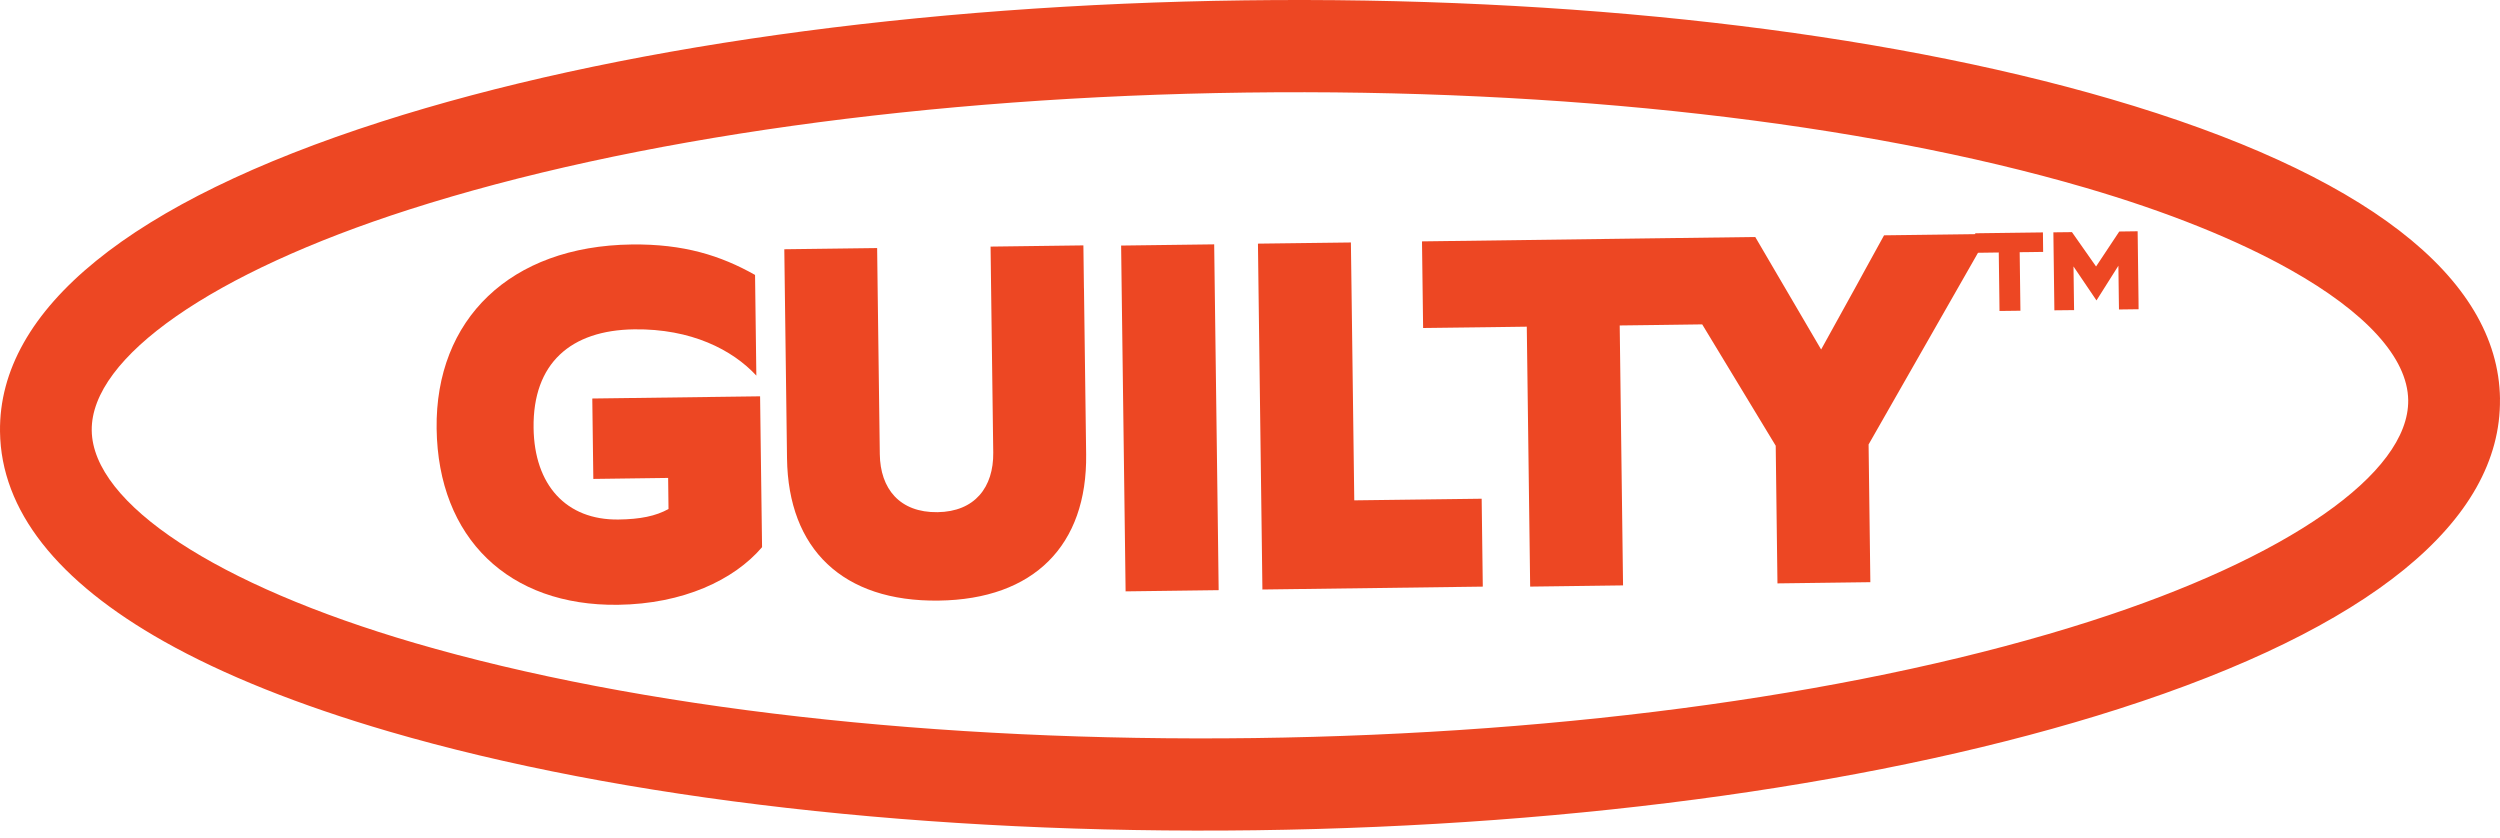
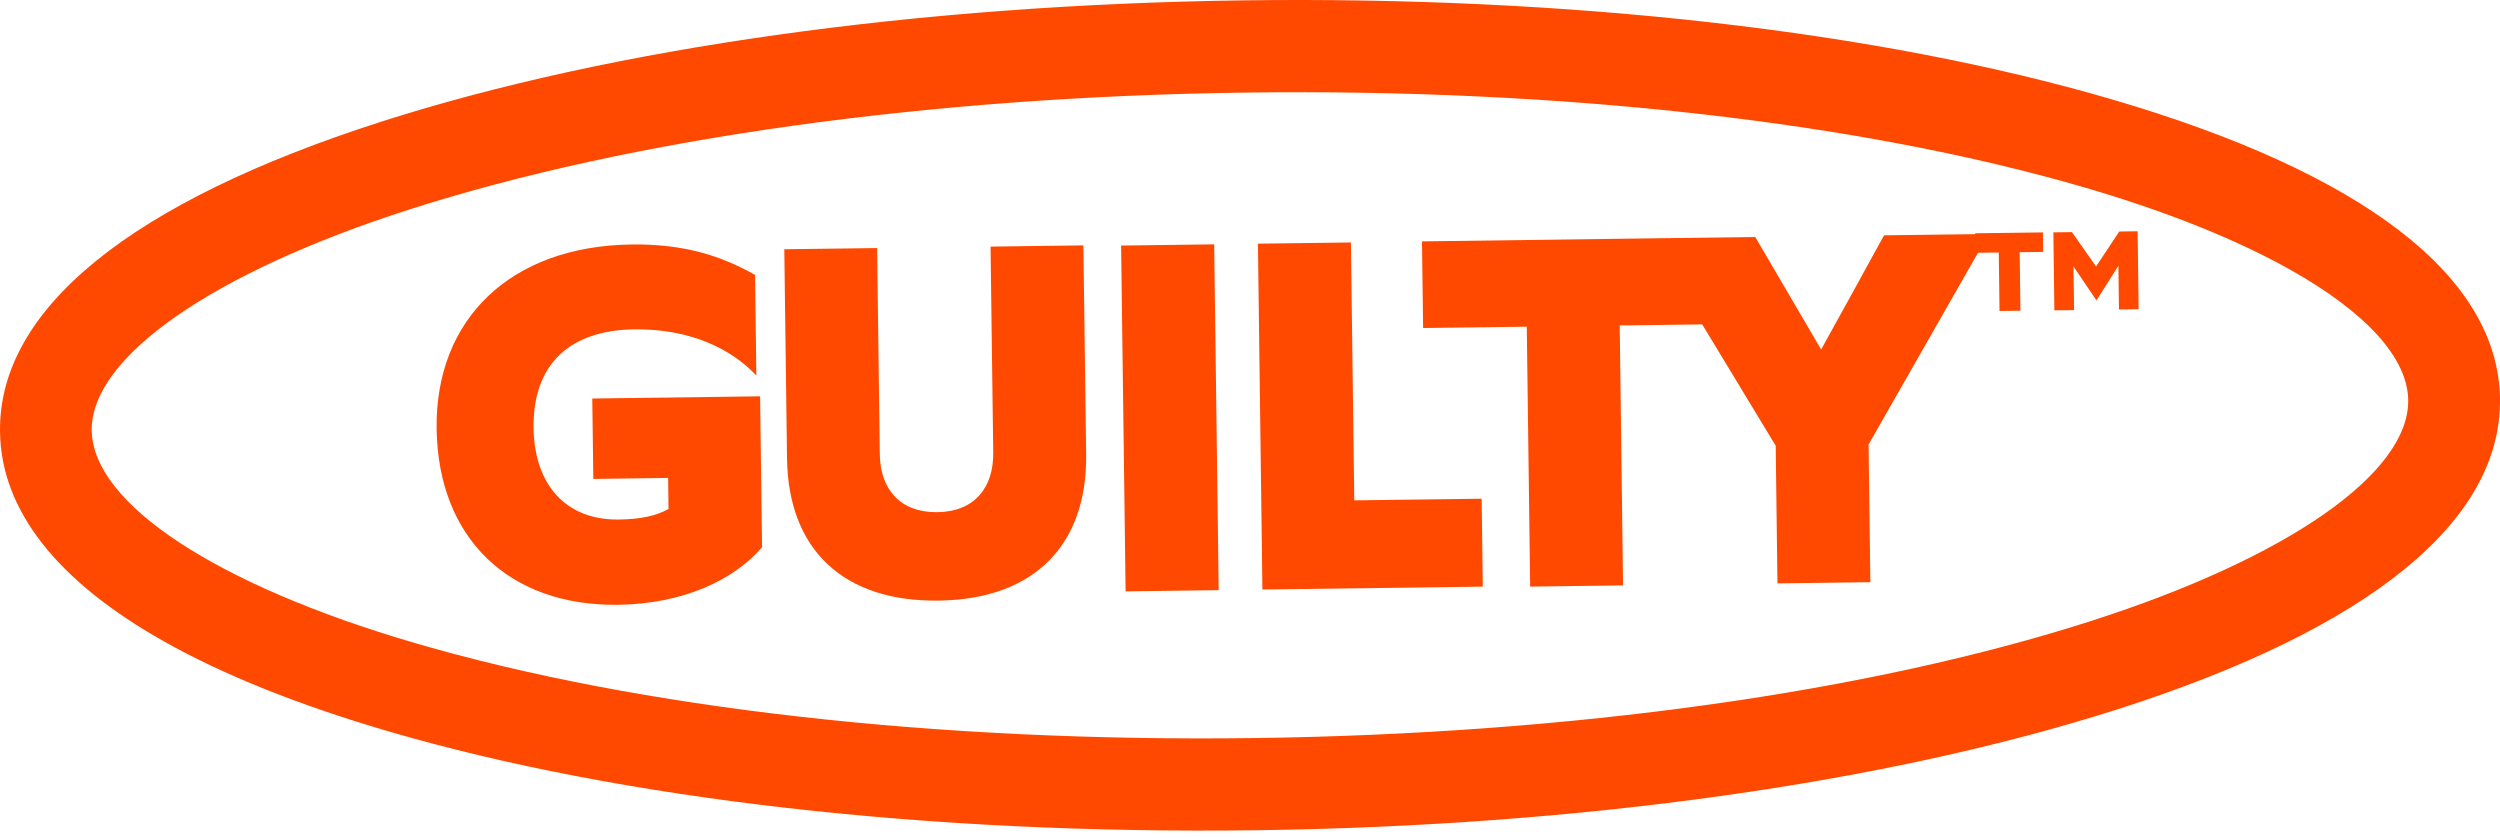
<svg xmlns="http://www.w3.org/2000/svg" width="188" height="63" viewBox="0 0 188 63" fill="none">
-   <path d="M157.233 46.704C140.514 52.067 118.17 55.19 94.312 55.503C70.458 55.813 48.039 53.279 31.187 48.352C16.276 43.995 6.97 37.874 6.898 32.371C6.825 26.87 15.972 20.502 30.764 15.76C47.484 10.397 69.828 7.274 93.683 6.961C117.537 6.651 139.956 9.188 156.807 14.112C163.015 15.926 168.25 18.046 172.255 20.299C177.867 23.459 181.056 26.883 181.097 30.093C181.169 35.594 172.023 41.962 157.23 46.704H157.233ZM188 29.999C187.878 20.806 177.763 13.006 158.737 7.45C141.25 2.341 118.116 -0.294 93.598 0.026C69.079 0.345 46.021 3.587 28.671 9.151C9.799 15.202 -0.115 23.265 0.001 32.458C0.076 38.369 4.284 43.703 12.334 48.236C16.805 50.754 22.467 53.025 29.26 55.011C46.751 60.12 69.885 62.754 94.4 62.435C118.919 62.115 141.977 58.873 159.327 53.31C178.199 47.259 188.113 39.196 187.997 30.003L188 29.999Z" fill="#ED4723" />
-   <path d="M81.512 21.687L81.471 18.453L74.491 18.544L74.532 21.778L74.692 34.038C74.723 36.639 73.307 38.478 70.501 38.516C67.655 38.554 66.192 36.752 66.161 34.148L66.001 21.887L65.961 18.654L58.98 18.744L59.021 21.978L59.184 34.465C59.272 41.302 63.387 45.262 70.589 45.165C77.754 45.071 81.766 41.007 81.678 34.167L81.515 21.68L81.512 21.687Z" fill="#ED4723" />
-   <path d="M91.348 21.605L91.307 18.375L84.309 18.466L84.349 21.698L84.604 41.238L84.645 44.471L91.643 44.38L91.603 41.148L91.348 21.605Z" fill="#ED4723" />
-   <path d="M57.159 29.803L44.54 29.968L44.618 36.015L50.244 35.94L50.272 38.277C49.319 38.809 48.136 39.049 46.507 39.068C42.582 39.118 40.179 36.478 40.125 32.177C40.063 27.319 42.918 24.829 47.69 24.766C51.982 24.71 55.076 26.302 56.877 28.245L56.78 20.675C54.207 19.223 51.421 18.335 47.495 18.385C38.356 18.504 32.727 24.031 32.834 32.23C32.94 40.467 38.262 45.59 46.479 45.481C51.364 45.415 55.192 43.623 57.307 41.148L57.2 33.025L57.159 29.796V29.803Z" fill="#ED4723" />
-   <path d="M104.987 37.586L101.841 37.626L101.631 21.467L101.587 18.234L94.598 18.322L94.638 21.558L94.892 41.097L94.933 44.331L111.506 44.114L111.421 37.504L104.987 37.586Z" fill="#ED4723" />
-   <path d="M140.515 33.429L147.346 21.461L148.746 19.009L149.68 18.996L150.307 18.987L150.354 22.563L150.363 23.385L151.936 23.366L151.927 22.635L151.88 18.965L152.507 18.959L153.644 18.943L153.628 17.477L148.537 17.543V17.608L141.681 17.696L140.236 20.321L139.622 21.445L136.949 26.283L134.417 21.96L133.659 20.666L131.995 17.822L124.086 17.925L106.934 18.152L107.018 24.666L112.044 24.604L114.814 24.566L115.021 40.465L115.068 44.113L122.053 44.022L122.012 40.782L121.802 24.475L124.572 24.44L128.006 24.393L133.534 33.52L133.618 40.223L133.665 43.871L140.65 43.78L140.609 40.54L140.518 33.429H140.515Z" fill="#ED4723" />
-   <path d="M160.76 18.119L160.75 17.391L159.369 17.41L157.624 20.04L155.811 17.456L154.414 17.472L154.423 18.204L154.48 22.61L154.489 23.336L155.971 23.32L155.961 22.588L155.927 20.037L157.656 22.592L159.303 19.983L159.335 22.454L159.347 23.273L160.822 23.254L160.816 22.526L160.76 18.119Z" fill="#ED4723" />
+   <path d="M157.233 46.704C140.514 52.067 118.17 55.19 94.312 55.503C70.458 55.813 48.039 53.279 31.187 48.352C16.276 43.995 6.97 37.874 6.898 32.371C6.825 26.87 15.972 20.502 30.764 15.76C47.484 10.397 69.828 7.274 93.683 6.961C117.537 6.651 139.956 9.188 156.807 14.112C163.015 15.926 168.25 18.046 172.255 20.299C177.867 23.459 181.056 26.883 181.097 30.093C181.169 35.594 172.023 41.962 157.23 46.704H157.233ZM188 29.999C187.878 20.806 177.763 13.006 158.737 7.45C141.25 2.341 118.116 -0.294 93.598 0.026C69.079 0.345 46.021 3.587 28.671 9.151C9.799 15.202 -0.115 23.265 0.001 32.458C0.076 38.369 4.284 43.703 12.334 48.236C16.805 50.754 22.467 53.025 29.26 55.011C46.751 60.12 69.885 62.754 94.4 62.435C118.919 62.115 141.977 58.873 159.327 53.31C178.199 47.259 188.113 39.196 187.997 30.003L188 29.999Z" fill="#FF4800" />
+   <path d="M81.512 21.687L81.471 18.453L74.491 18.544L74.532 21.778L74.692 34.038C74.723 36.639 73.307 38.478 70.501 38.516C67.655 38.554 66.192 36.752 66.161 34.148L66.001 21.887L65.961 18.654L58.98 18.744L59.021 21.978L59.184 34.465C59.272 41.302 63.387 45.262 70.589 45.165C77.754 45.071 81.766 41.007 81.678 34.167L81.515 21.68L81.512 21.687Z" fill="#FF4800" />
+   <path d="M91.348 21.605L91.307 18.375L84.309 18.466L84.349 21.698L84.604 41.238L84.645 44.471L91.643 44.38L91.603 41.148L91.348 21.605Z" fill="#FF4800" />
+   <path d="M57.159 29.803L44.54 29.968L44.618 36.015L50.244 35.94L50.272 38.277C49.319 38.809 48.136 39.049 46.507 39.068C42.582 39.118 40.179 36.478 40.125 32.177C40.063 27.319 42.918 24.829 47.69 24.766C51.982 24.71 55.076 26.302 56.877 28.245L56.78 20.675C54.207 19.223 51.421 18.335 47.495 18.385C38.356 18.504 32.727 24.031 32.834 32.23C32.94 40.467 38.262 45.59 46.479 45.481C51.364 45.415 55.192 43.623 57.307 41.148L57.2 33.025L57.159 29.796V29.803Z" fill="#FF4800" />
+   <path d="M104.987 37.586L101.841 37.626L101.631 21.467L101.587 18.234L94.598 18.322L94.638 21.558L94.892 41.097L94.933 44.331L111.506 44.114L111.421 37.504L104.987 37.586Z" fill="#FF4800" />
+   <path d="M140.515 33.429L147.346 21.461L148.746 19.009L149.68 18.996L150.307 18.987L150.354 22.563L150.363 23.385L151.936 23.366L151.927 22.635L151.88 18.965L152.507 18.959L153.644 18.943L153.628 17.477L148.537 17.543V17.608L141.681 17.696L140.236 20.321L139.622 21.445L136.949 26.283L134.417 21.96L133.659 20.666L131.995 17.822L124.086 17.925L106.934 18.152L107.018 24.666L112.044 24.604L114.814 24.566L115.021 40.465L115.068 44.113L122.053 44.022L122.012 40.782L121.802 24.475L124.572 24.44L128.006 24.393L133.534 33.52L133.618 40.223L133.665 43.871L140.65 43.78L140.609 40.54L140.518 33.429H140.515Z" fill="#FF4800" />
+   <path d="M160.76 18.119L160.75 17.391L159.369 17.41L157.624 20.04L155.811 17.456L154.414 17.472L154.423 18.204L154.48 22.61L154.489 23.336L155.971 23.32L155.961 22.588L155.927 20.037L157.656 22.592L159.303 19.983L159.335 22.454L159.347 23.273L160.822 23.254L160.816 22.526L160.76 18.119Z" fill="#FF4800" />
</svg>
